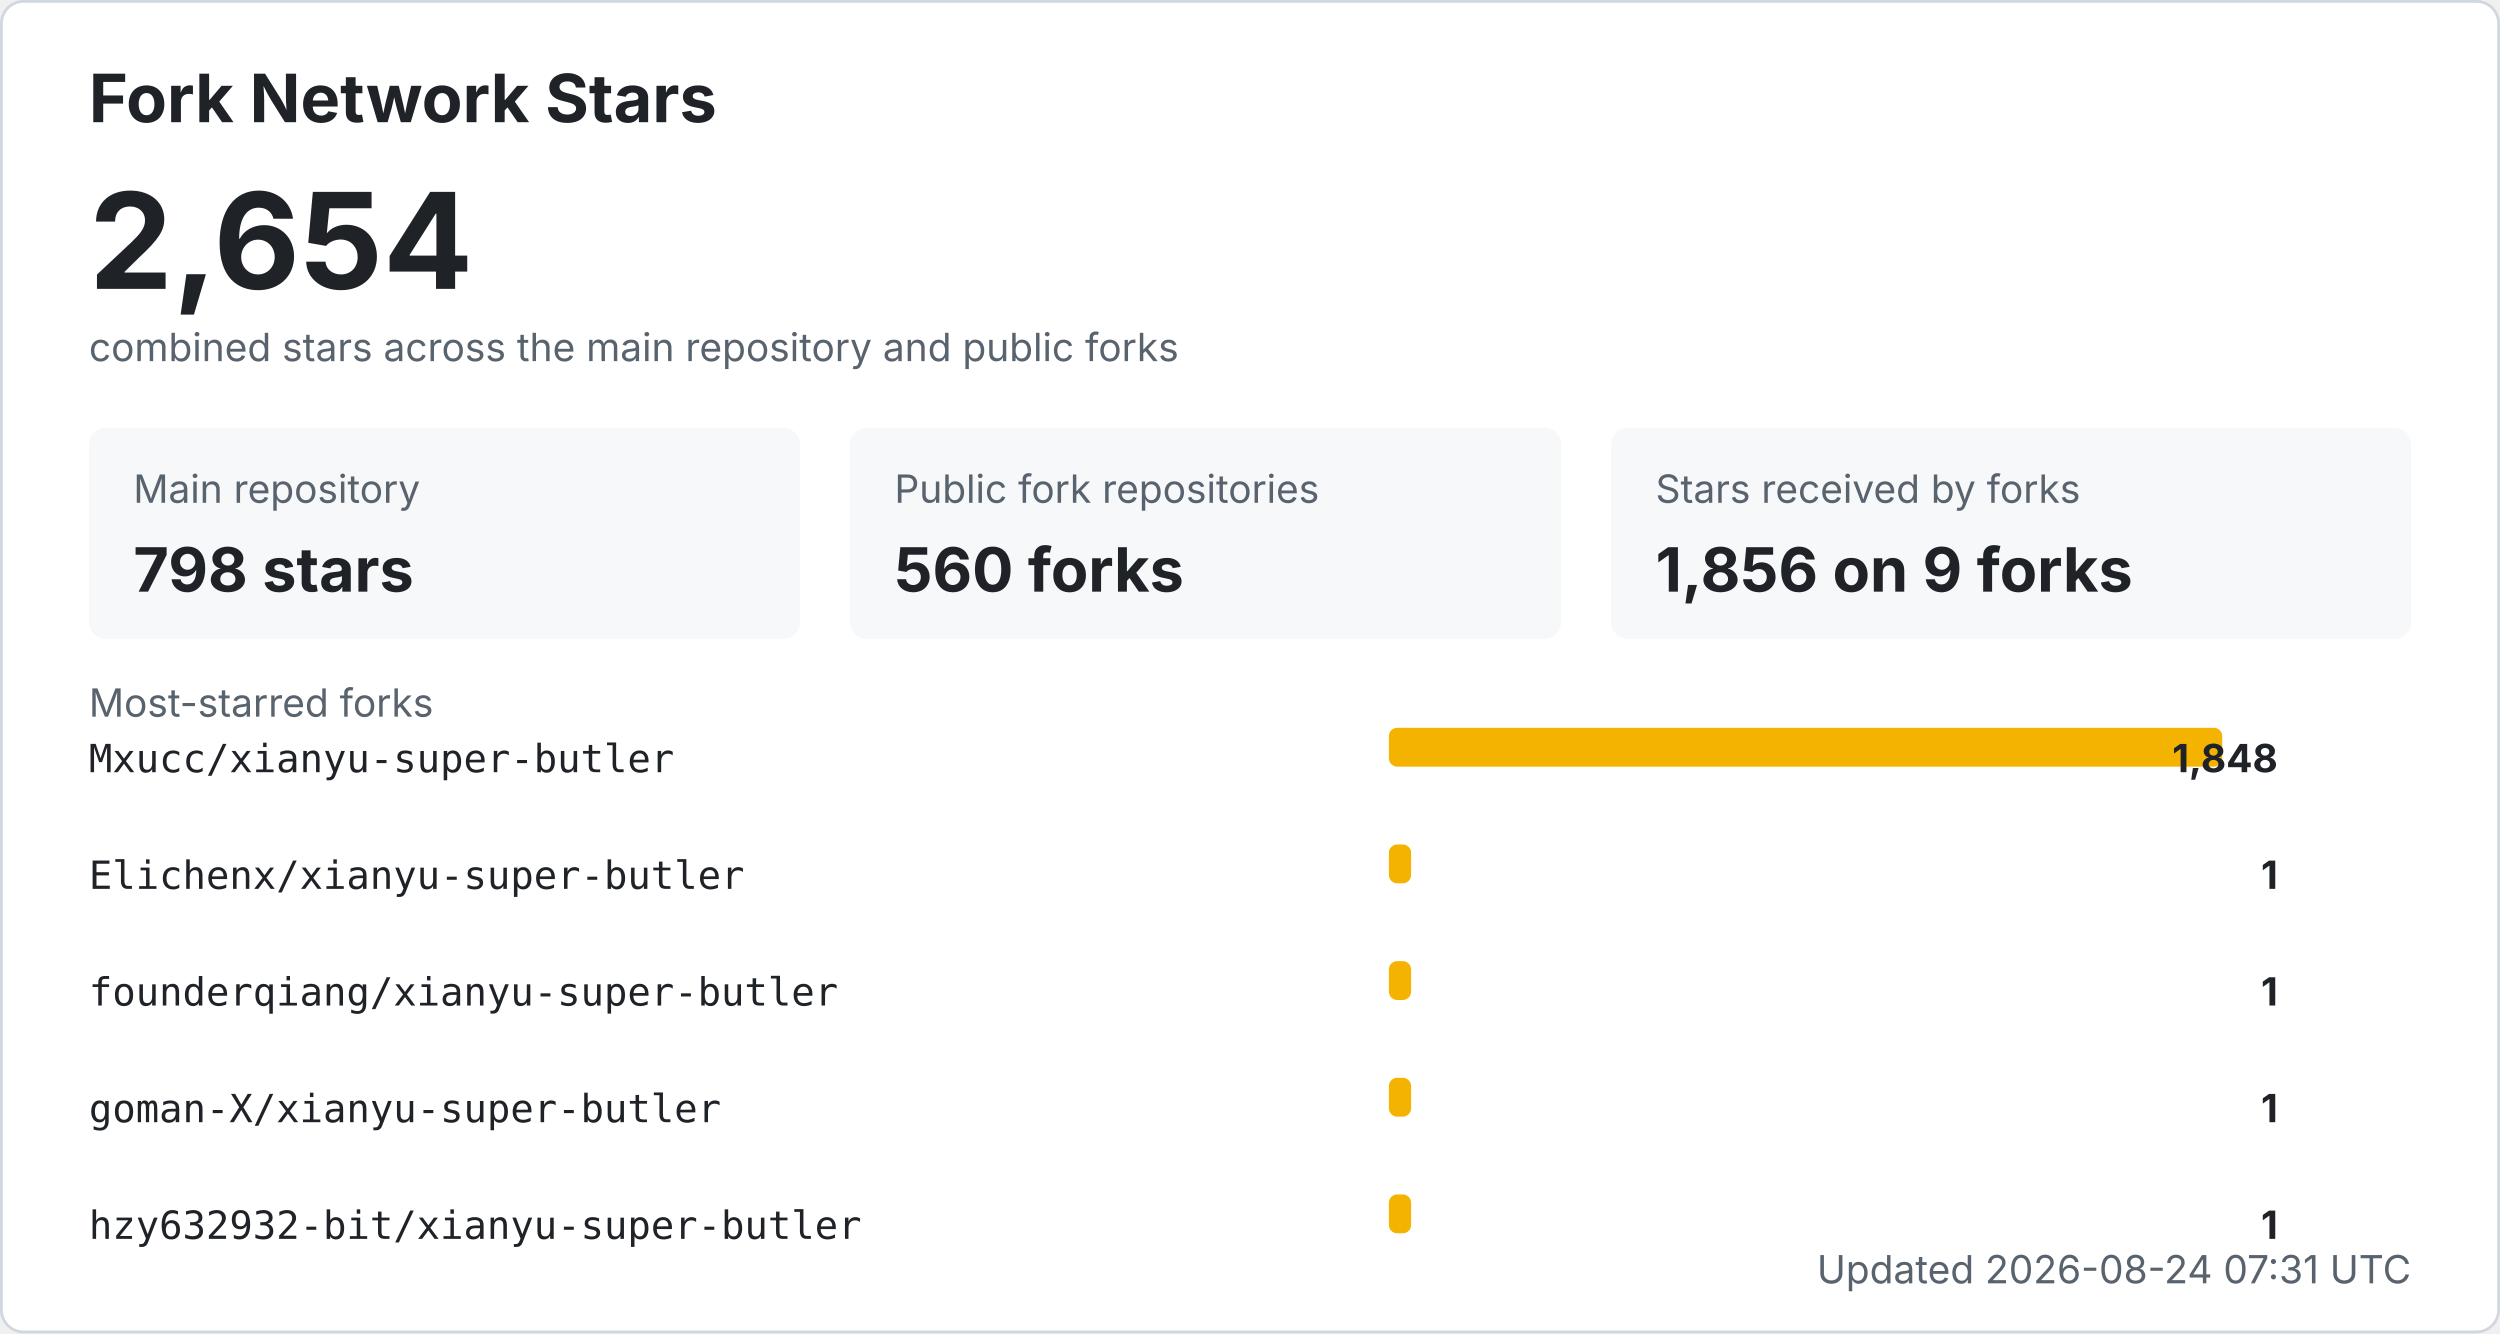
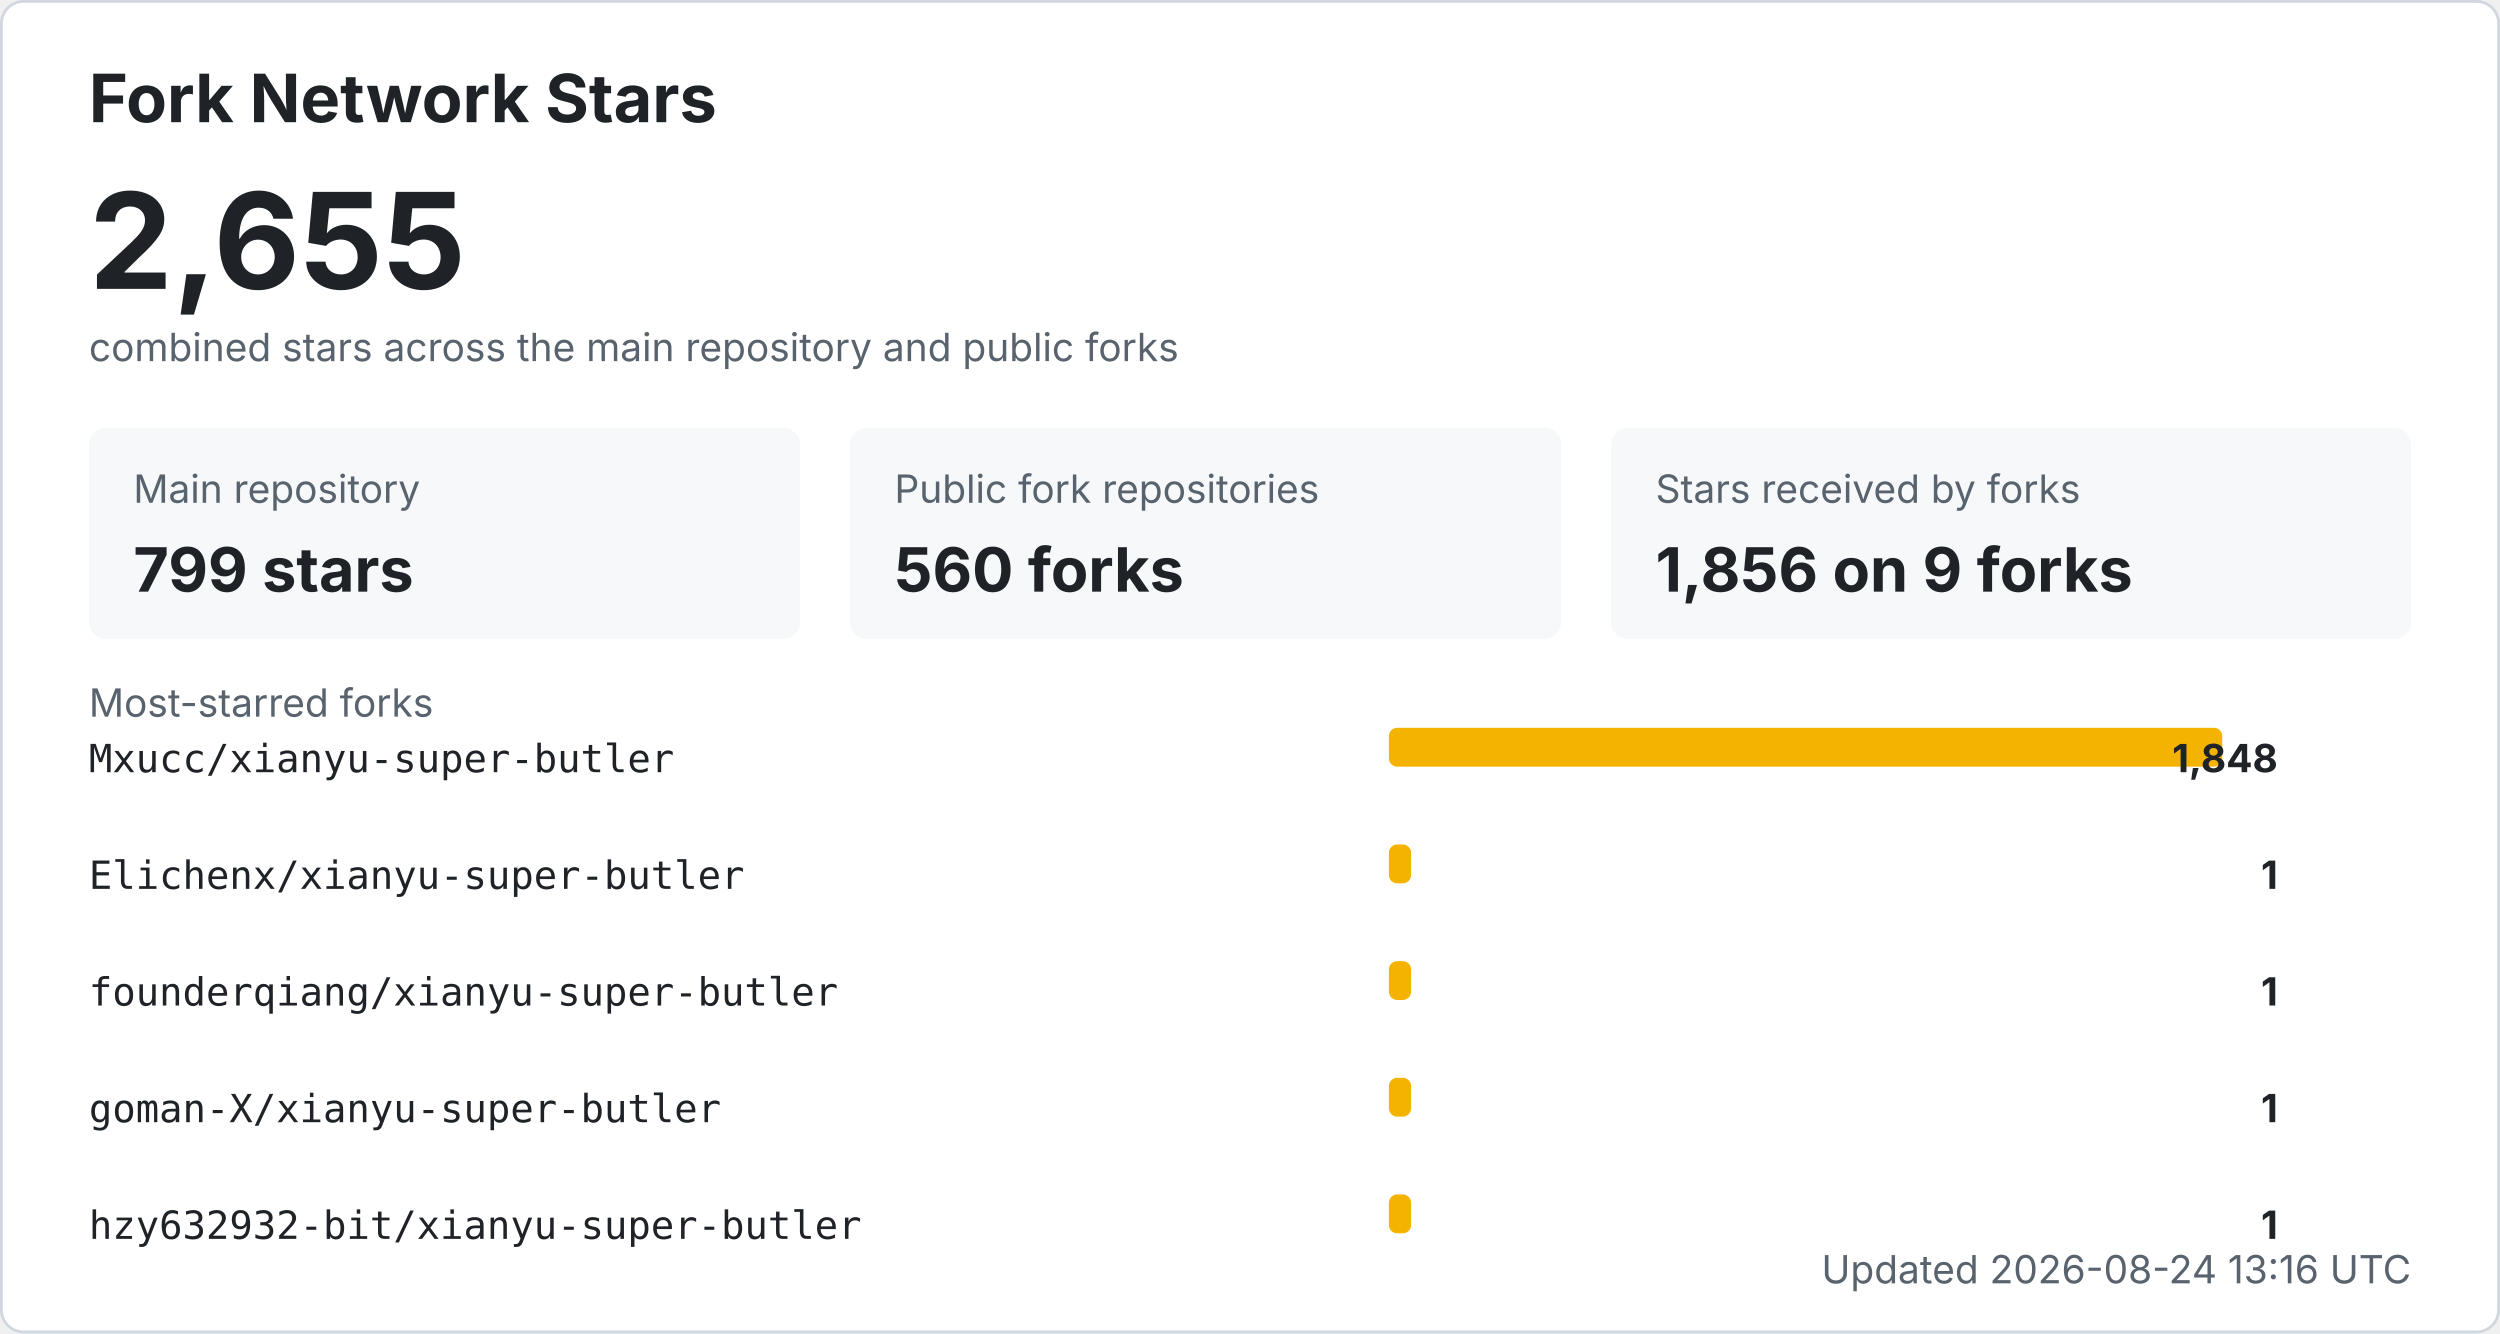
<svg xmlns="http://www.w3.org/2000/svg" width="900" height="480" viewBox="0 0 900 480" role="img" aria-labelledby="title desc">
  <style>
    .bg { fill: #ffffff; stroke: #d0d7de; }
    .title { fill: #1f2328; font: 700 24px -apple-system, BlinkMacSystemFont, "Segoe UI", sans-serif; }
    .total { fill: #1f2328; font: 700 48px -apple-system, BlinkMacSystemFont, "Segoe UI", sans-serif; }
    .label { fill: #59636e; font: 14px -apple-system, BlinkMacSystemFont, "Segoe UI", sans-serif; }
    .metric { fill: #1f2328; font: 700 22px -apple-system, BlinkMacSystemFont, "Segoe UI", sans-serif; }
    .repo { fill: #1f2328; font: 14px ui-monospace, SFMono-Regular, Consolas, monospace; }
    .count { fill: #1f2328; font: 700 14px -apple-system, BlinkMacSystemFont, "Segoe UI", sans-serif; }
    .muted { fill: #59636e; font: 14px -apple-system, BlinkMacSystemFont, "Segoe UI", sans-serif; }
    .card { fill: #f6f8fa; }
    .bar { fill: #f5b301; }
    @media (prefers-color-scheme: dark) {
      .bg { fill: #0d1117; stroke: #30363d; }
      .title, .total, .metric, .repo, .count { fill: #f0f6fc; }
      .label, .muted { fill: #8b949e; }
      .card { fill: #161b22; }
    }
  </style>
  <rect x="0.5" y="0.5" width="899" height="479" rx="8" class="bg" />
  <text x="32" y="44" class="title">Fork Network Stars</text>
-   <text x="32" y="104" class="total">2,654</text>
+   <text x="32" y="104" class="total">2,655</text>
  <text x="32" y="130" class="label">combined stars across the main repository and public forks</text>
  <rect x="32" y="154" width="256" height="76" rx="6" class="card" />
  <text x="48" y="181" class="label">Main repository</text>
-   <text x="48" y="213" class="metric">798 stars</text>
+   <text x="48" y="213" class="metric">799 stars</text>
  <rect x="306" y="154" width="256" height="76" rx="6" class="card" />
  <text x="322" y="181" class="label">Public fork repositories</text>
  <text x="322" y="213" class="metric">560 forks</text>
  <rect x="580" y="154" width="288" height="76" rx="6" class="card" />
  <text x="596" y="181" class="label">Stars received by forks</text>
  <text x="596" y="213" class="metric">1,856 on 9 forks</text>
  <text x="32" y="258" class="label">Most-starred forks</text>
  <text x="32" y="278" class="repo">Mxucc/xianyu-super-butler</text>
  <rect x="500" y="262" width="300" height="14" rx="3" class="bar" />
  <text x="820" y="278" text-anchor="end" class="count">1,848</text>
  <text x="32" y="320" class="repo">Elichenx/xianyu-super-butler</text>
  <rect x="500" y="304" width="8" height="14" rx="3" class="bar" />
  <text x="820" y="320" text-anchor="end" class="count">1</text>
  <text x="32" y="362" class="repo">founderqiang/xianyu-super-butler</text>
  <rect x="500" y="346" width="8" height="14" rx="3" class="bar" />
  <text x="820" y="362" text-anchor="end" class="count">1</text>
  <text x="32" y="404" class="repo">goman-X/xianyu-super-butler</text>
  <rect x="500" y="388" width="8" height="14" rx="3" class="bar" />
  <text x="820" y="404" text-anchor="end" class="count">1</text>
  <text x="32" y="446" class="repo">hzy632932-bit/xianyu-super-butler</text>
  <rect x="500" y="430" width="8" height="14" rx="3" class="bar" />
  <text x="820" y="446" text-anchor="end" class="count">1</text>
-   <text x="868" y="462" text-anchor="end" class="label">Updated 2026-08-24 07:31 UTC</text>
+   <text x="868" y="462" text-anchor="end" class="label">Updated 2026-08-24 13:16 UTC</text>
</svg>
